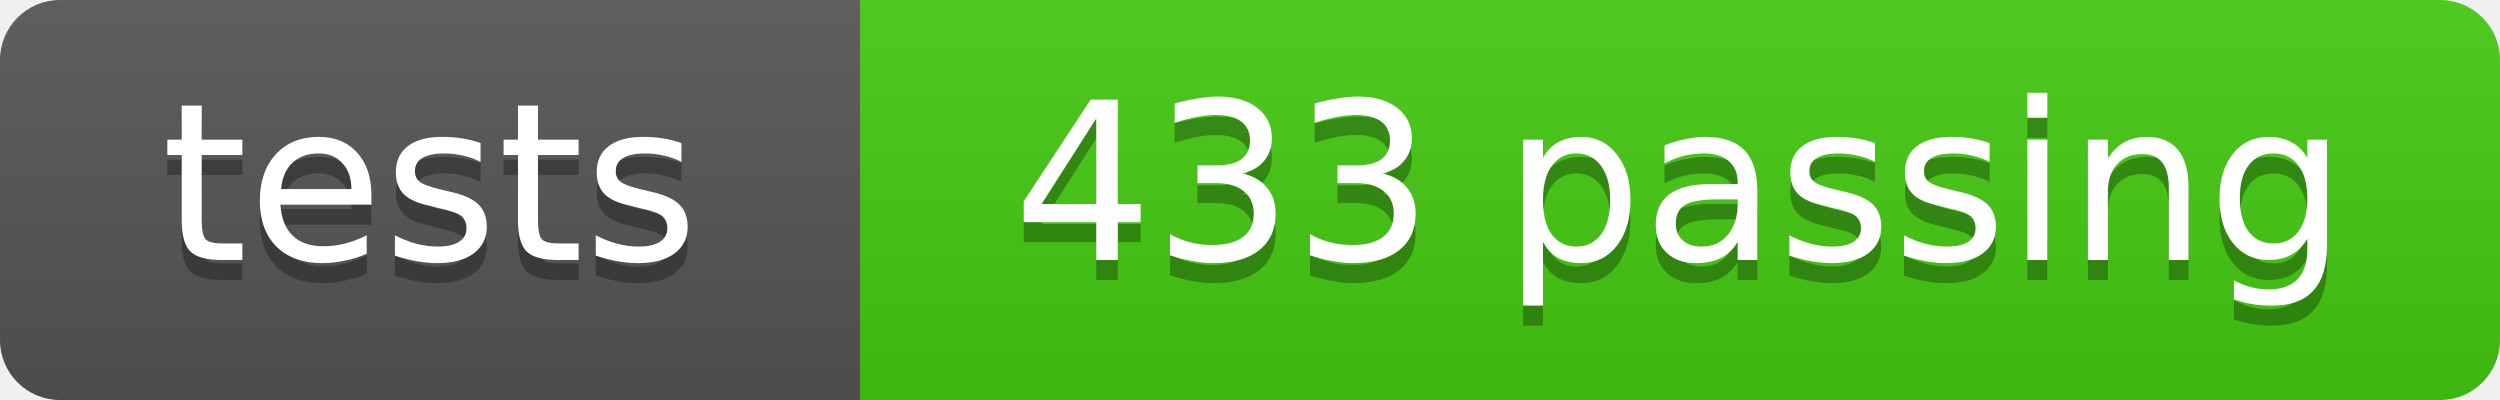
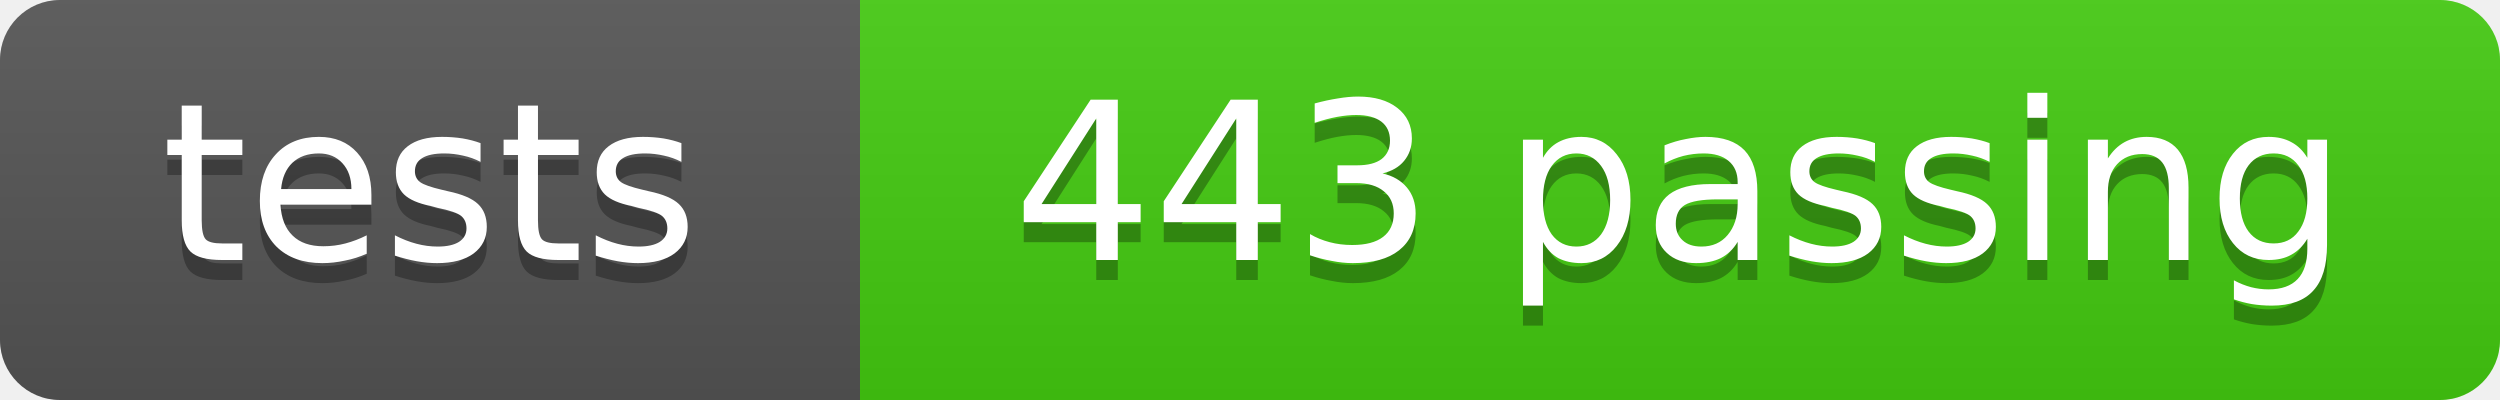
- <svg xmlns="http://www.w3.org/2000/svg" width="125" height="20" role="img" aria-label="tests: 433 passing">
+ <svg xmlns="http://www.w3.org/2000/svg" width="125" height="20" role="img" aria-label="tests: 443 passing">
  <linearGradient id="s" x2="0" y2="100%">
    <stop offset="0" stop-color="#bbb" stop-opacity=".1" />
    <stop offset="1" stop-opacity=".1" />
  </linearGradient>
  <clipPath id="r">
    <rect width="125" height="20" rx="3" fill="#fff" />
  </clipPath>
  <g clip-path="url(#r)">
    <rect width="43" height="20" fill="#555" />
    <rect x="43" width="82" height="20" fill="#4c1" />
    <rect width="125" height="20" fill="url(#s)" />
  </g>
  <g fill="#fff" text-anchor="middle" font-family="DejaVu Sans,Verdana,Geneva,sans-serif" font-size="11">
    <text x="21.5" y="14" fill="#010101" fill-opacity=".3">tests</text>
    <text x="21.5" y="13">tests</text>
-     <text x="84.0" y="14" fill="#010101" fill-opacity=".3">433 passing</text>
-     <text x="84.0" y="13">433 passing</text>
+     <text x="84.0" y="14" fill="#010101" fill-opacity=".3">443 passing</text>
+     <text x="84.0" y="13">443 passing</text>
  </g>
</svg>
